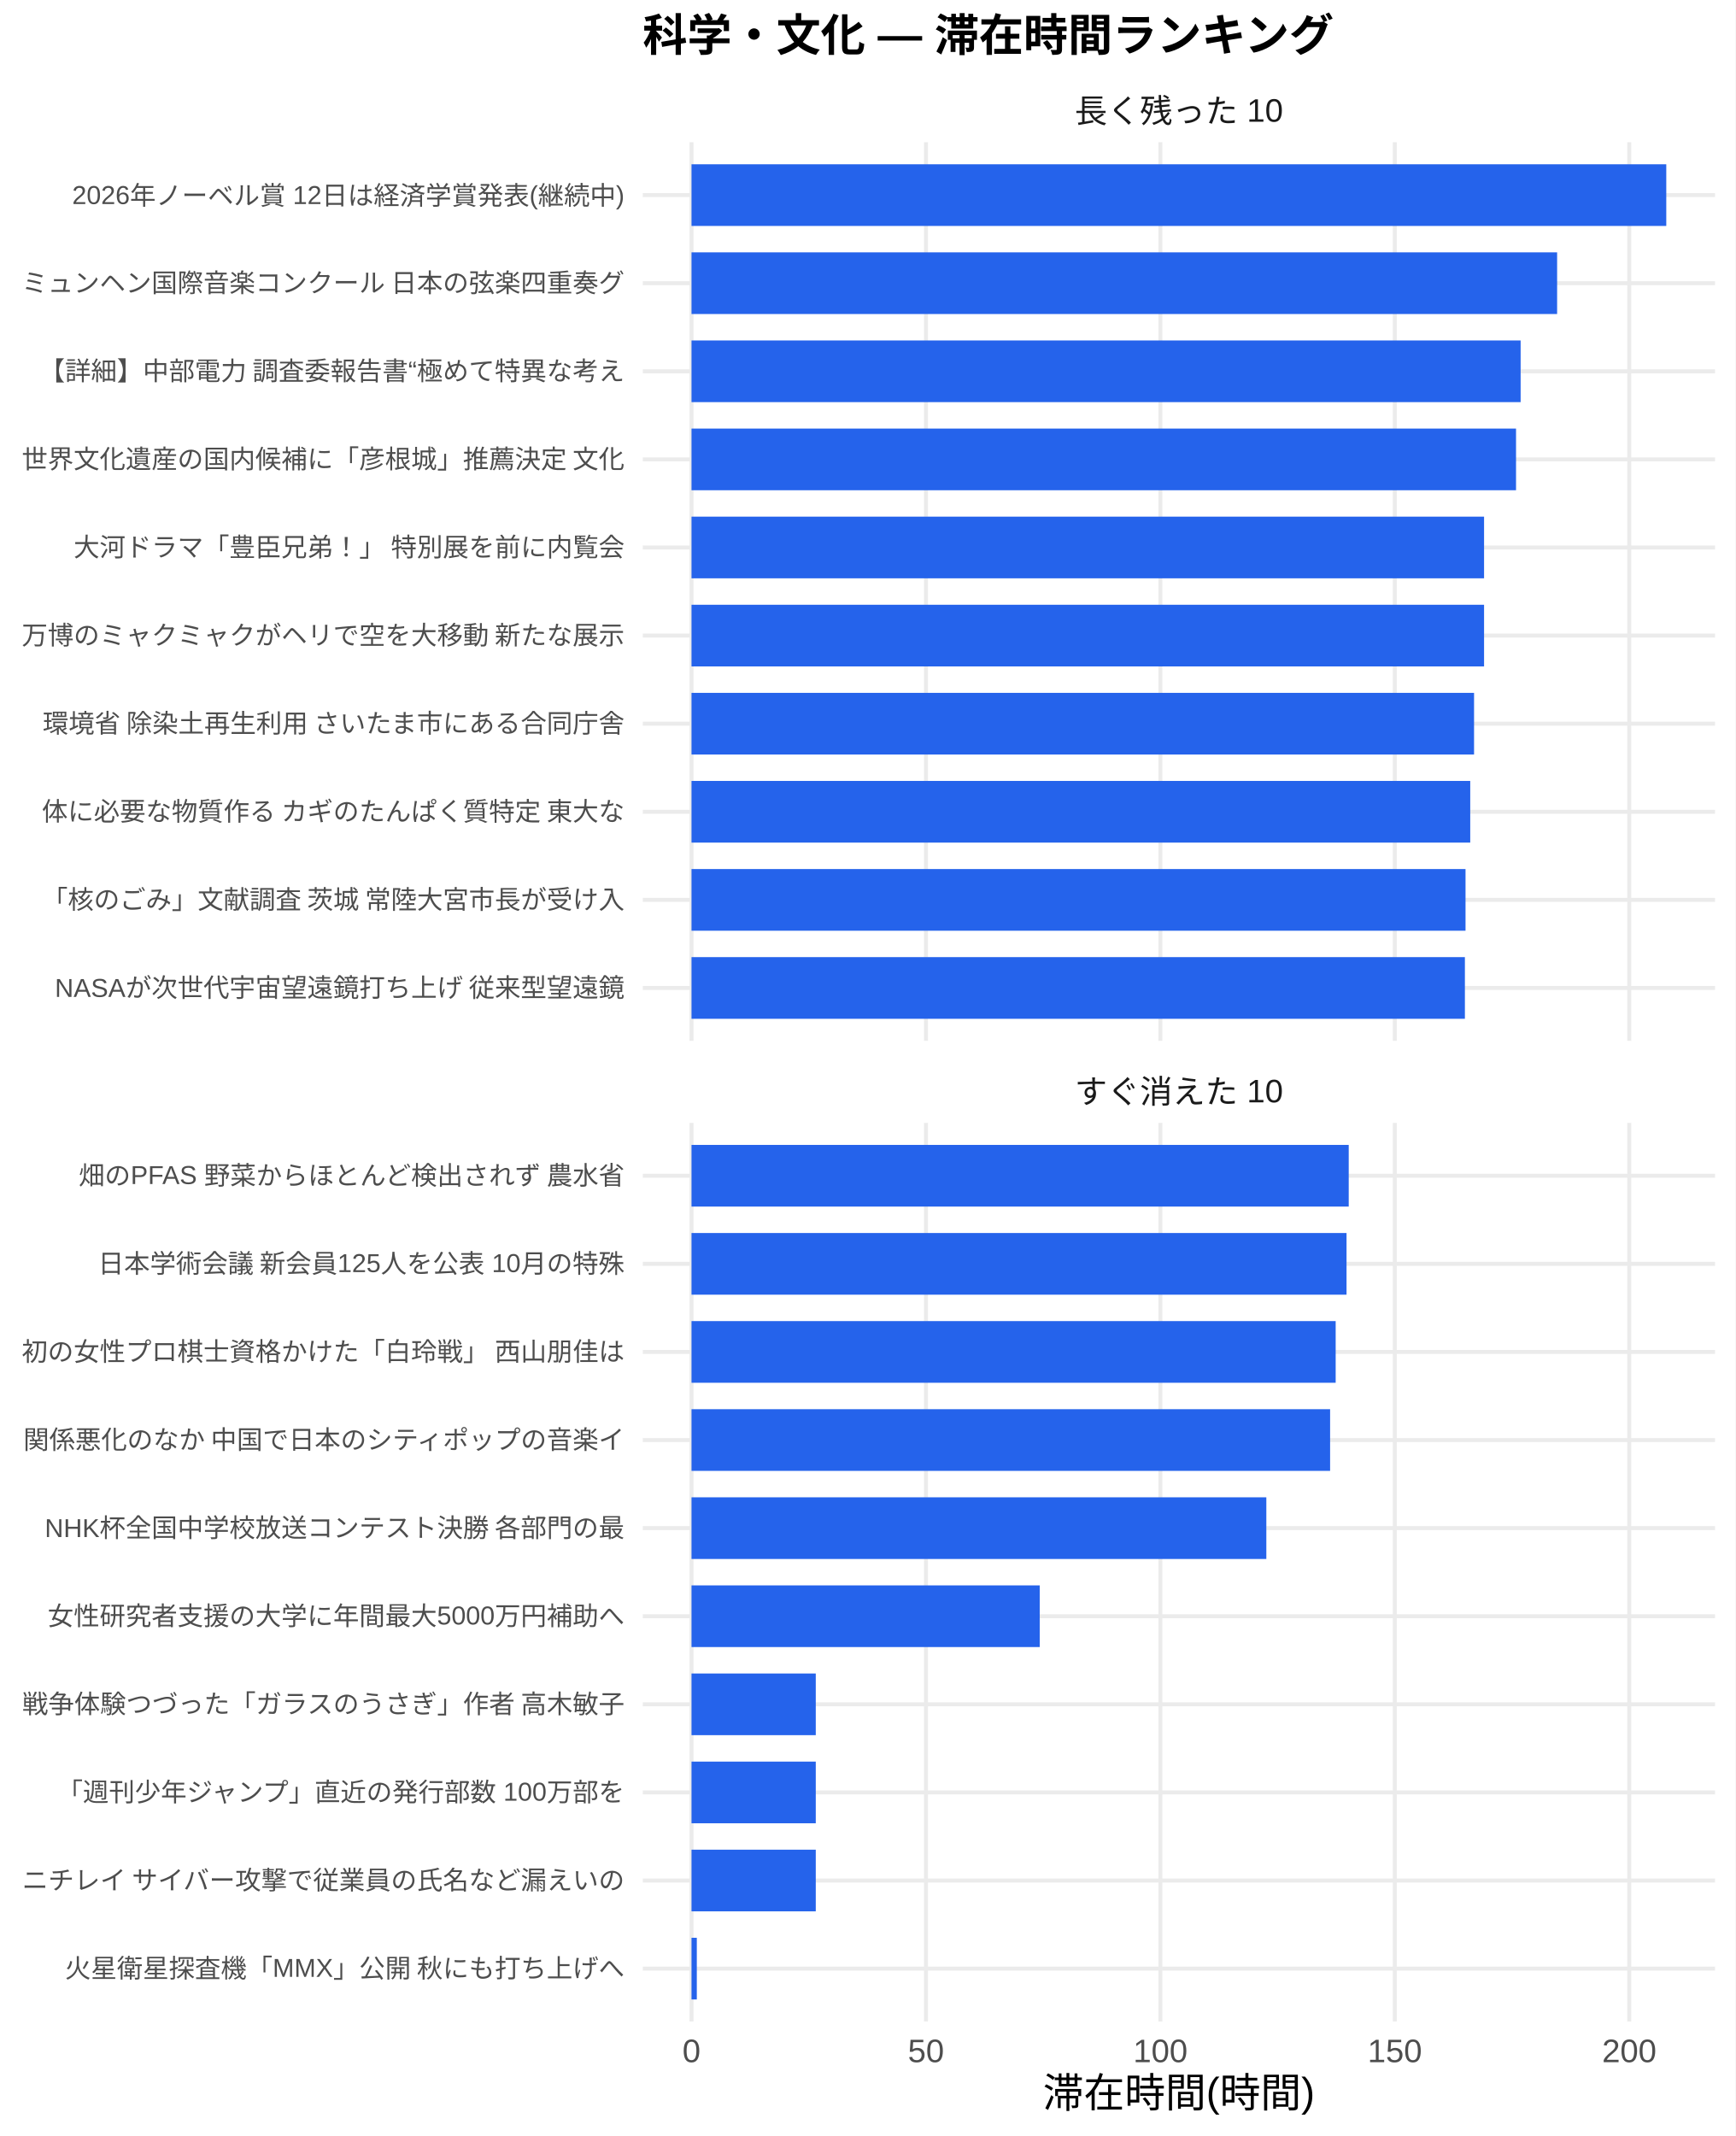
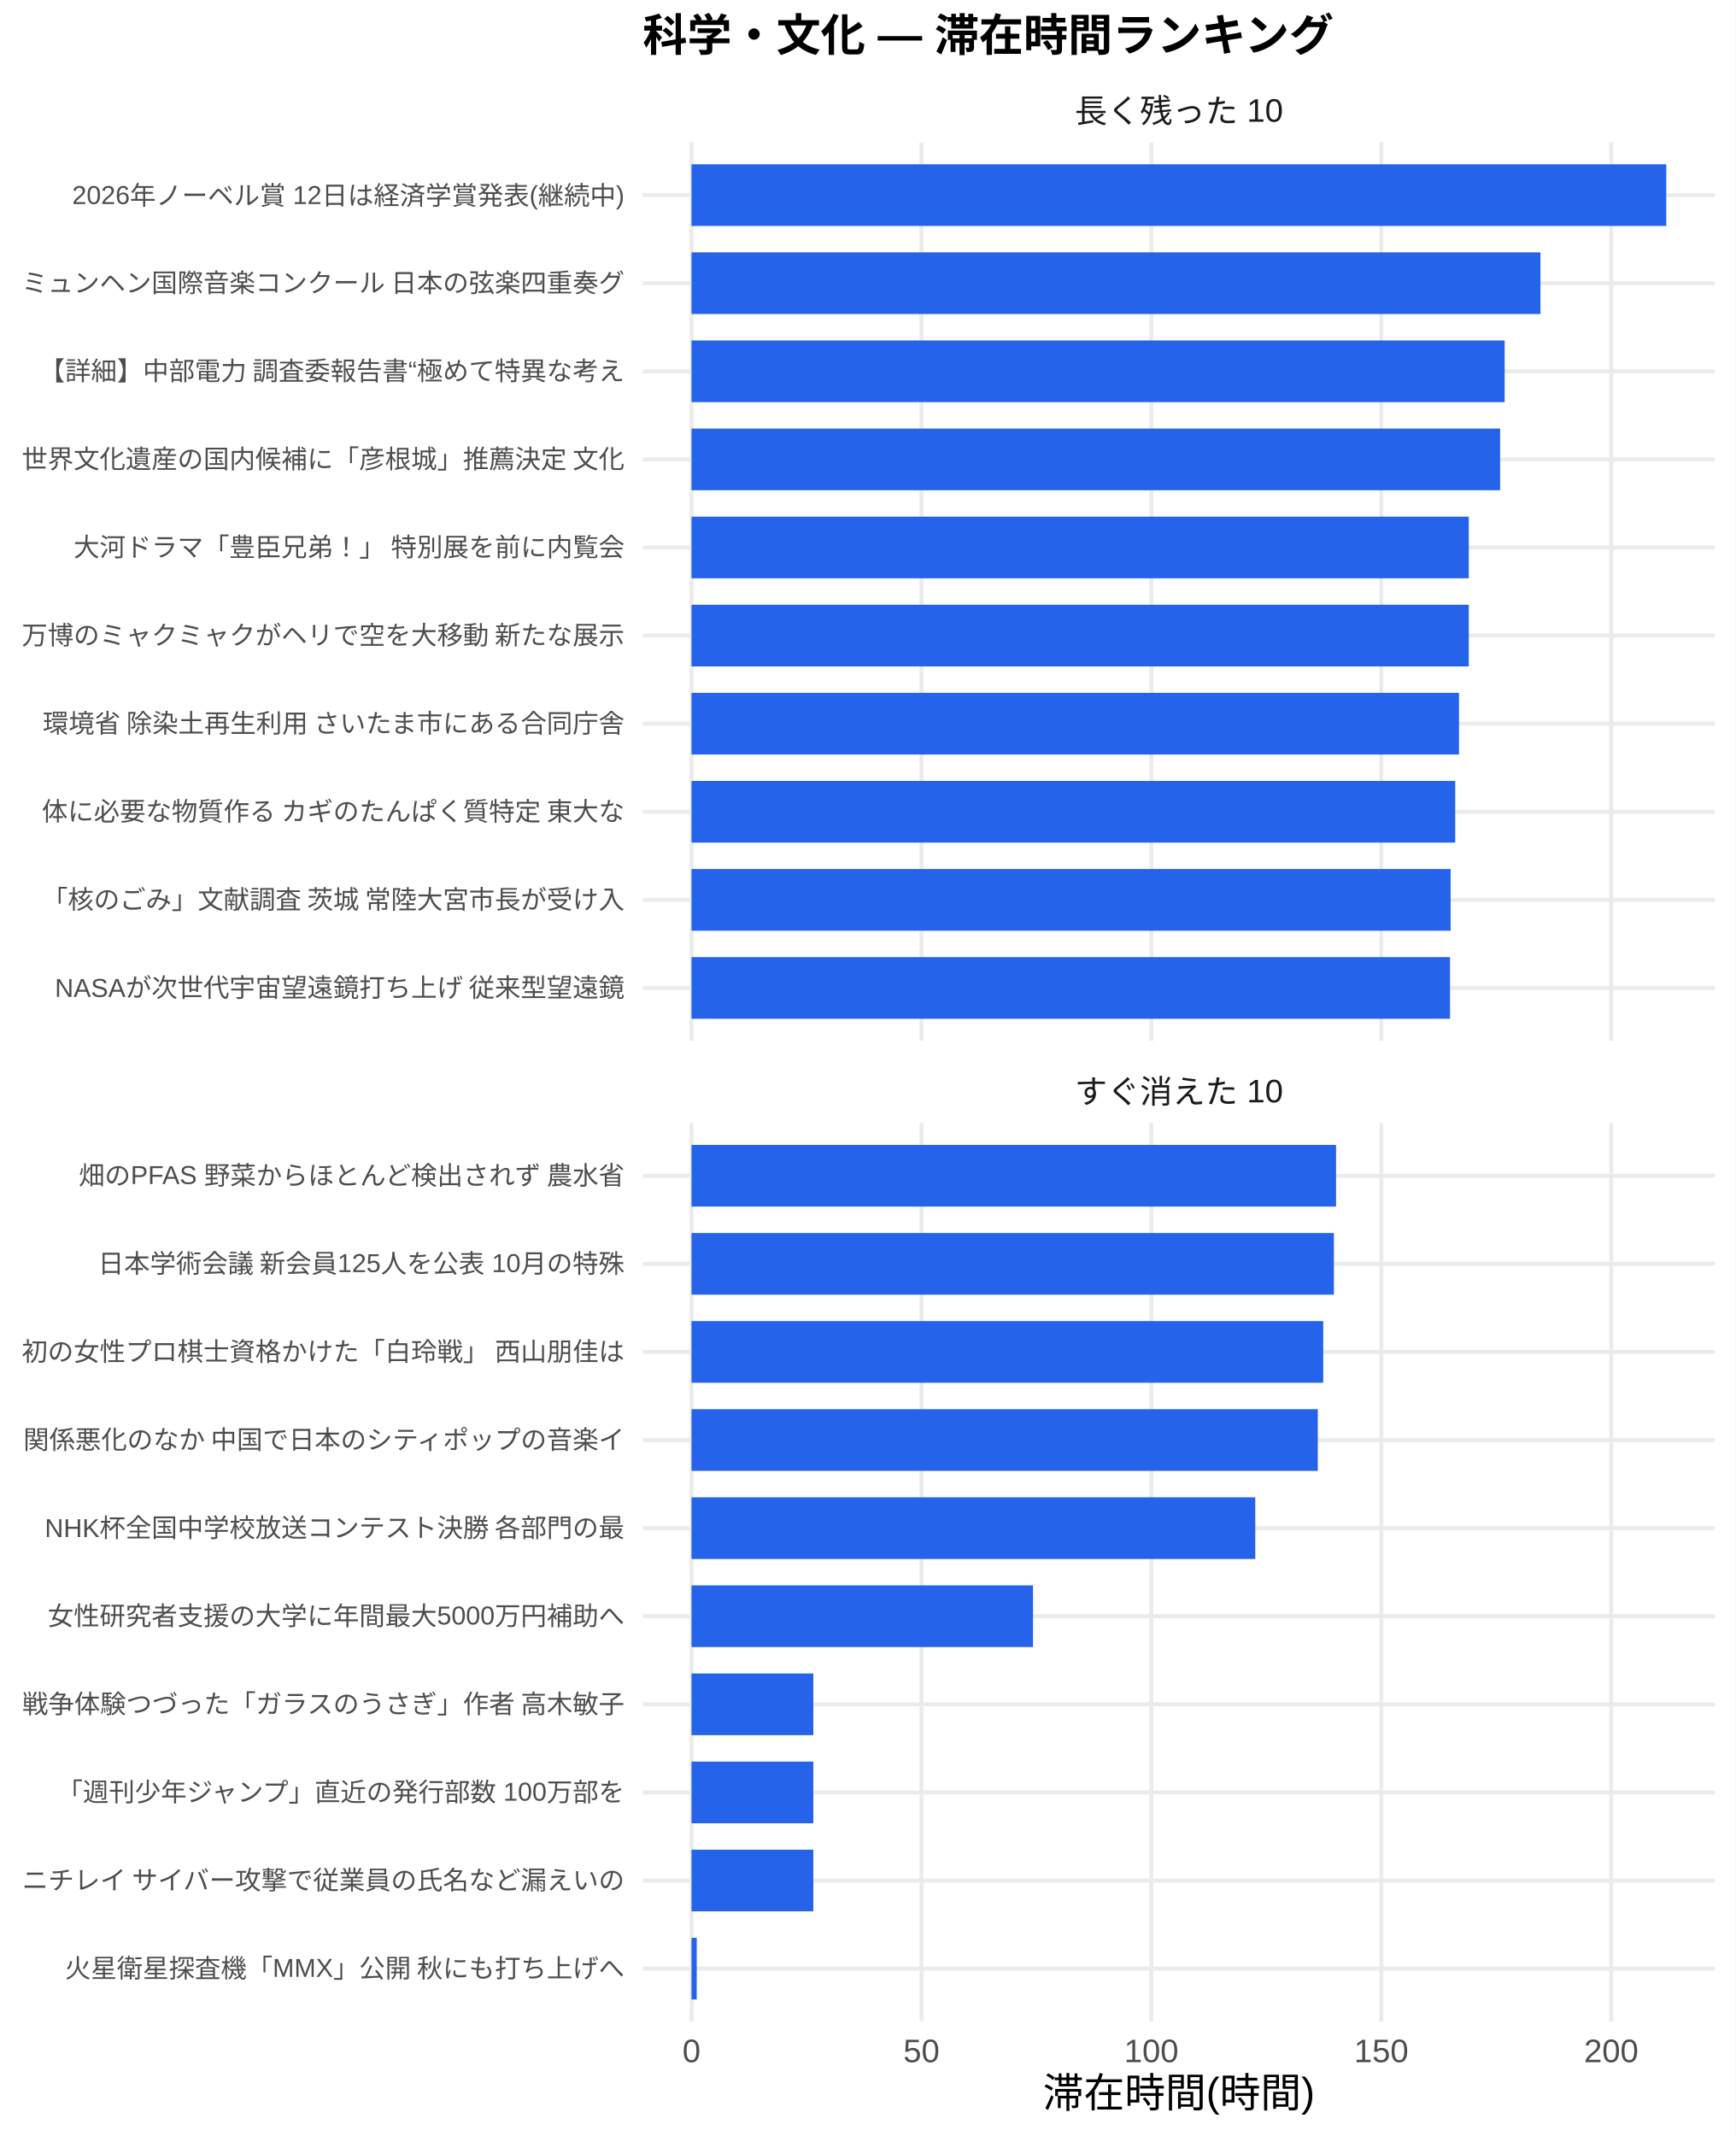
<svg xmlns="http://www.w3.org/2000/svg" width="468.00pt" height="576.00pt" viewBox="0 0 468.00 576.00">
  <g class="svglite">
    <defs>
      <style type="text/css">
    .svglite line, .svglite polyline, .svglite polygon, .svglite path, .svglite rect, .svglite circle {
      fill: none;
      stroke: #000000;
      stroke-linecap: round;
      stroke-linejoin: round;
      stroke-miterlimit: 10.00;
    }
    .svglite text {
      white-space: pre;
    }
    .svglite g.glyphgroup path {
      fill: inherit;
      stroke: none;
    }
  </style>
    </defs>
    <rect width="100%" height="100%" style="stroke: none; fill: #FFFFFF;" />
    <defs>
      <clipPath id="cpMC4wMHw0NjguMDB8MC4wMHw1NzYuMDA=">
        <rect x="0.00" y="0.00" width="468.00" height="576.00" />
      </clipPath>
    </defs>
    <g clip-path="url(#cpMC4wMHw0NjguMDB8MC4wMHw1NzYuMDA=)">
      <rect x="0.00" y="0.00" width="468.00" height="576.00" style="stroke-width: 1.07; stroke: none; fill: #FFFFFF;" />
    </g>
    <defs>
      <clipPath id="cpMTczLjM1fDQ2Mi41MnwzOC4zNnwyODAuNjc=">
        <rect x="173.35" y="38.36" width="289.17" height="242.31" />
      </clipPath>
    </defs>
    <g clip-path="url(#cpMTczLjM1fDQ2Mi41MnwzOC4zNnwyODAuNjc=)">
      <polyline points="173.35,266.42 462.52,266.42 " style="stroke-width: 1.07; stroke: #EBEBEB; stroke-linecap: butt;" />
      <polyline points="173.35,242.66 462.52,242.66 " style="stroke-width: 1.07; stroke: #EBEBEB; stroke-linecap: butt;" />
      <polyline points="173.35,218.91 462.52,218.91 " style="stroke-width: 1.07; stroke: #EBEBEB; stroke-linecap: butt;" />
      <polyline points="173.35,195.15 462.52,195.15 " style="stroke-width: 1.07; stroke: #EBEBEB; stroke-linecap: butt;" />
      <polyline points="173.35,171.39 462.52,171.39 " style="stroke-width: 1.07; stroke: #EBEBEB; stroke-linecap: butt;" />
      <polyline points="173.35,147.64 462.52,147.64 " style="stroke-width: 1.07; stroke: #EBEBEB; stroke-linecap: butt;" />
      <polyline points="173.35,123.88 462.52,123.88 " style="stroke-width: 1.07; stroke: #EBEBEB; stroke-linecap: butt;" />
      <polyline points="173.35,100.13 462.52,100.13 " style="stroke-width: 1.07; stroke: #EBEBEB; stroke-linecap: butt;" />
      <polyline points="173.35,76.37 462.52,76.37 " style="stroke-width: 1.07; stroke: #EBEBEB; stroke-linecap: butt;" />
      <polyline points="173.35,52.61 462.52,52.61 " style="stroke-width: 1.07; stroke: #EBEBEB; stroke-linecap: butt;" />
      <polyline points="186.49,280.67 186.49,38.36 " style="stroke-width: 1.07; stroke: #EBEBEB; stroke-linecap: butt;" />
-       <polyline points="249.72,280.67 249.72,38.36 " style="stroke-width: 1.07; stroke: #EBEBEB; stroke-linecap: butt;" />
-       <polyline points="312.94,280.67 312.94,38.36 " style="stroke-width: 1.07; stroke: #EBEBEB; stroke-linecap: butt;" />
-       <polyline points="376.16,280.67 376.16,38.36 " style="stroke-width: 1.07; stroke: #EBEBEB; stroke-linecap: butt;" />
-       <polyline points="439.39,280.67 439.39,38.36 " style="stroke-width: 1.07; stroke: #EBEBEB; stroke-linecap: butt;" />
+       <polyline points="248.50,280.67 248.50,38.36 " style="stroke-width: 1.07; stroke: #EBEBEB; stroke-linecap: butt;" />
+       <polyline points="310.50,280.67 310.50,38.36 " style="stroke-width: 1.07; stroke: #EBEBEB; stroke-linecap: butt;" />
+       <polyline points="372.51,280.67 372.51,38.36 " style="stroke-width: 1.07; stroke: #EBEBEB; stroke-linecap: butt;" />
+       <polyline points="434.52,280.67 434.52,38.36 " style="stroke-width: 1.07; stroke: #EBEBEB; stroke-linecap: butt;" />
      <rect x="186.49" y="44.30" width="262.88" height="16.63" style="stroke-width: 1.07; stroke: none; stroke-linecap: butt; stroke-linejoin: miter; fill: #2563EB;" />
-       <rect x="186.49" y="68.05" width="233.44" height="16.63" style="stroke-width: 1.07; stroke: none; stroke-linecap: butt; stroke-linejoin: miter; fill: #2563EB;" />
-       <rect x="186.49" y="91.81" width="223.60" height="16.63" style="stroke-width: 1.07; stroke: none; stroke-linecap: butt; stroke-linejoin: miter; fill: #2563EB;" />
-       <rect x="186.49" y="115.57" width="222.36" height="16.63" style="stroke-width: 1.07; stroke: none; stroke-linecap: butt; stroke-linejoin: miter; fill: #2563EB;" />
-       <rect x="186.49" y="139.32" width="213.74" height="16.63" style="stroke-width: 1.07; stroke: none; stroke-linecap: butt; stroke-linejoin: miter; fill: #2563EB;" />
-       <rect x="186.49" y="163.08" width="213.74" height="16.63" style="stroke-width: 1.07; stroke: none; stroke-linecap: butt; stroke-linejoin: miter; fill: #2563EB;" />
-       <rect x="186.49" y="186.84" width="211.04" height="16.63" style="stroke-width: 1.07; stroke: none; stroke-linecap: butt; stroke-linejoin: miter; fill: #2563EB;" />
-       <rect x="186.49" y="210.59" width="210.01" height="16.63" style="stroke-width: 1.07; stroke: none; stroke-linecap: butt; stroke-linejoin: miter; fill: #2563EB;" />
-       <rect x="186.49" y="234.35" width="208.74" height="16.63" style="stroke-width: 1.07; stroke: none; stroke-linecap: butt; stroke-linejoin: miter; fill: #2563EB;" />
-       <rect x="186.49" y="258.10" width="208.57" height="16.63" style="stroke-width: 1.07; stroke: none; stroke-linecap: butt; stroke-linejoin: miter; fill: #2563EB;" />
+       <rect x="186.49" y="68.05" width="228.95" height="16.63" style="stroke-width: 1.07; stroke: none; stroke-linecap: butt; stroke-linejoin: miter; fill: #2563EB;" />
+       <rect x="186.49" y="91.81" width="219.29" height="16.63" style="stroke-width: 1.07; stroke: none; stroke-linecap: butt; stroke-linejoin: miter; fill: #2563EB;" />
+       <rect x="186.49" y="115.57" width="218.07" height="16.63" style="stroke-width: 1.07; stroke: none; stroke-linecap: butt; stroke-linejoin: miter; fill: #2563EB;" />
+       <rect x="186.49" y="139.32" width="209.62" height="16.63" style="stroke-width: 1.07; stroke: none; stroke-linecap: butt; stroke-linejoin: miter; fill: #2563EB;" />
+       <rect x="186.49" y="163.08" width="209.62" height="16.63" style="stroke-width: 1.07; stroke: none; stroke-linecap: butt; stroke-linejoin: miter; fill: #2563EB;" />
+       <rect x="186.49" y="186.84" width="206.98" height="16.63" style="stroke-width: 1.07; stroke: none; stroke-linecap: butt; stroke-linejoin: miter; fill: #2563EB;" />
+       <rect x="186.49" y="210.59" width="205.96" height="16.63" style="stroke-width: 1.07; stroke: none; stroke-linecap: butt; stroke-linejoin: miter; fill: #2563EB;" />
+       <rect x="186.49" y="234.35" width="204.72" height="16.63" style="stroke-width: 1.07; stroke: none; stroke-linecap: butt; stroke-linejoin: miter; fill: #2563EB;" />
+       <rect x="186.49" y="258.10" width="204.56" height="16.63" style="stroke-width: 1.07; stroke: none; stroke-linecap: butt; stroke-linejoin: miter; fill: #2563EB;" />
    </g>
    <g clip-path="url(#cpMC4wMHw0NjguMDB8MC4wMHw1NzYuMDA=)">
</g>
    <defs>
      <clipPath id="cpMTczLjM1fDQ2Mi41MnwzMDIuODB8NTQ1LjEy">
        <rect x="173.35" y="302.80" width="289.17" height="242.31" />
      </clipPath>
    </defs>
    <g clip-path="url(#cpMTczLjM1fDQ2Mi41MnwzMDIuODB8NTQ1LjEy)">
      <polyline points="173.35,530.86 462.52,530.86 " style="stroke-width: 1.07; stroke: #EBEBEB; stroke-linecap: butt;" />
      <polyline points="173.35,507.11 462.52,507.11 " style="stroke-width: 1.07; stroke: #EBEBEB; stroke-linecap: butt;" />
      <polyline points="173.35,483.35 462.52,483.35 " style="stroke-width: 1.07; stroke: #EBEBEB; stroke-linecap: butt;" />
      <polyline points="173.35,459.59 462.52,459.59 " style="stroke-width: 1.07; stroke: #EBEBEB; stroke-linecap: butt;" />
      <polyline points="173.35,435.84 462.52,435.84 " style="stroke-width: 1.07; stroke: #EBEBEB; stroke-linecap: butt;" />
      <polyline points="173.35,412.08 462.52,412.08 " style="stroke-width: 1.07; stroke: #EBEBEB; stroke-linecap: butt;" />
      <polyline points="173.35,388.33 462.52,388.33 " style="stroke-width: 1.07; stroke: #EBEBEB; stroke-linecap: butt;" />
      <polyline points="173.35,364.57 462.52,364.57 " style="stroke-width: 1.07; stroke: #EBEBEB; stroke-linecap: butt;" />
      <polyline points="173.35,340.81 462.52,340.81 " style="stroke-width: 1.07; stroke: #EBEBEB; stroke-linecap: butt;" />
      <polyline points="173.35,317.06 462.52,317.06 " style="stroke-width: 1.07; stroke: #EBEBEB; stroke-linecap: butt;" />
      <polyline points="186.49,545.12 186.49,302.80 " style="stroke-width: 1.07; stroke: #EBEBEB; stroke-linecap: butt;" />
-       <polyline points="249.72,545.12 249.72,302.80 " style="stroke-width: 1.07; stroke: #EBEBEB; stroke-linecap: butt;" />
-       <polyline points="312.94,545.12 312.94,302.80 " style="stroke-width: 1.07; stroke: #EBEBEB; stroke-linecap: butt;" />
-       <polyline points="376.16,545.12 376.16,302.80 " style="stroke-width: 1.07; stroke: #EBEBEB; stroke-linecap: butt;" />
-       <polyline points="439.39,545.12 439.39,302.80 " style="stroke-width: 1.07; stroke: #EBEBEB; stroke-linecap: butt;" />
-       <rect x="186.49" y="308.74" width="177.24" height="16.63" style="stroke-width: 1.07; stroke: none; stroke-linecap: butt; stroke-linejoin: miter; fill: #2563EB;" />
-       <rect x="186.49" y="332.50" width="176.65" height="16.63" style="stroke-width: 1.07; stroke: none; stroke-linecap: butt; stroke-linejoin: miter; fill: #2563EB;" />
-       <rect x="186.49" y="356.25" width="173.72" height="16.63" style="stroke-width: 1.07; stroke: none; stroke-linecap: butt; stroke-linejoin: miter; fill: #2563EB;" />
-       <rect x="186.49" y="380.01" width="172.22" height="16.63" style="stroke-width: 1.07; stroke: none; stroke-linecap: butt; stroke-linejoin: miter; fill: #2563EB;" />
-       <rect x="186.49" y="403.77" width="155.02" height="16.63" style="stroke-width: 1.07; stroke: none; stroke-linecap: butt; stroke-linejoin: miter; fill: #2563EB;" />
-       <rect x="186.49" y="427.52" width="93.91" height="16.63" style="stroke-width: 1.07; stroke: none; stroke-linecap: butt; stroke-linejoin: miter; fill: #2563EB;" />
-       <rect x="186.49" y="451.28" width="33.51" height="16.63" style="stroke-width: 1.07; stroke: none; stroke-linecap: butt; stroke-linejoin: miter; fill: #2563EB;" />
-       <rect x="186.49" y="475.04" width="33.51" height="16.63" style="stroke-width: 1.07; stroke: none; stroke-linecap: butt; stroke-linejoin: miter; fill: #2563EB;" />
-       <rect x="186.49" y="498.79" width="33.51" height="16.63" style="stroke-width: 1.07; stroke: none; stroke-linecap: butt; stroke-linejoin: miter; fill: #2563EB;" />
-       <rect x="186.49" y="522.55" width="1.43" height="16.63" style="stroke-width: 1.07; stroke: none; stroke-linecap: butt; stroke-linejoin: miter; fill: #2563EB;" />
+       <polyline points="248.50,545.12 248.50,302.80 " style="stroke-width: 1.07; stroke: #EBEBEB; stroke-linecap: butt;" />
+       <polyline points="310.50,545.12 310.50,302.80 " style="stroke-width: 1.07; stroke: #EBEBEB; stroke-linecap: butt;" />
+       <polyline points="372.51,545.12 372.51,302.80 " style="stroke-width: 1.07; stroke: #EBEBEB; stroke-linecap: butt;" />
+       <polyline points="434.52,545.12 434.52,302.80 " style="stroke-width: 1.07; stroke: #EBEBEB; stroke-linecap: butt;" />
+       <rect x="186.49" y="308.74" width="173.82" height="16.63" style="stroke-width: 1.07; stroke: none; stroke-linecap: butt; stroke-linejoin: miter; fill: #2563EB;" />
+       <rect x="186.49" y="332.50" width="173.24" height="16.63" style="stroke-width: 1.07; stroke: none; stroke-linecap: butt; stroke-linejoin: miter; fill: #2563EB;" />
+       <rect x="186.49" y="356.25" width="170.37" height="16.63" style="stroke-width: 1.07; stroke: none; stroke-linecap: butt; stroke-linejoin: miter; fill: #2563EB;" />
+       <rect x="186.49" y="380.01" width="168.90" height="16.63" style="stroke-width: 1.07; stroke: none; stroke-linecap: butt; stroke-linejoin: miter; fill: #2563EB;" />
+       <rect x="186.49" y="403.77" width="152.04" height="16.63" style="stroke-width: 1.07; stroke: none; stroke-linecap: butt; stroke-linejoin: miter; fill: #2563EB;" />
+       <rect x="186.49" y="427.52" width="92.10" height="16.63" style="stroke-width: 1.07; stroke: none; stroke-linecap: butt; stroke-linejoin: miter; fill: #2563EB;" />
+       <rect x="186.49" y="451.28" width="32.86" height="16.63" style="stroke-width: 1.07; stroke: none; stroke-linecap: butt; stroke-linejoin: miter; fill: #2563EB;" />
+       <rect x="186.49" y="475.04" width="32.86" height="16.63" style="stroke-width: 1.07; stroke: none; stroke-linecap: butt; stroke-linejoin: miter; fill: #2563EB;" />
+       <rect x="186.49" y="498.79" width="32.86" height="16.63" style="stroke-width: 1.07; stroke: none; stroke-linecap: butt; stroke-linejoin: miter; fill: #2563EB;" />
+       <rect x="186.49" y="522.55" width="1.41" height="16.63" style="stroke-width: 1.07; stroke: none; stroke-linecap: butt; stroke-linejoin: miter; fill: #2563EB;" />
    </g>
    <g clip-path="url(#cpMC4wMHw0NjguMDB8MC4wMHw1NzYuMDA=)">
</g>
    <defs>
      <clipPath id="cpMTczLjM1fDQ2Mi41MnwyODYuMTV8MzAyLjgw">
        <rect x="173.35" y="286.15" width="289.17" height="16.65" />
      </clipPath>
    </defs>
    <g clip-path="url(#cpMTczLjM1fDQ2Mi41MnwyODYuMTV8MzAyLjgw)">
      <text x="317.93" y="297.50" text-anchor="middle" style="font-size: 8.80px;fill: #1A1A1A; font-family: &quot;Liberation Sans&quot;;" textLength="56.20px" lengthAdjust="spacingAndGlyphs">すぐ消えた 10</text>
    </g>
    <g clip-path="url(#cpMC4wMHw0NjguMDB8MC4wMHw1NzYuMDA=)">
</g>
    <defs>
      <clipPath id="cpMTczLjM1fDQ2Mi41MnwyMS43MXwzOC4zNg==">
        <rect x="173.35" y="21.71" width="289.17" height="16.65" />
      </clipPath>
    </defs>
    <g clip-path="url(#cpMTczLjM1fDQ2Mi41MnwyMS43MXwzOC4zNg==)">
      <text x="317.93" y="33.06" text-anchor="middle" style="font-size: 8.80px;fill: #1A1A1A; font-family: &quot;Liberation Sans&quot;;" textLength="56.20px" lengthAdjust="spacingAndGlyphs">長く残った 10</text>
    </g>
    <g clip-path="url(#cpMC4wMHw0NjguMDB8MC4wMHw1NzYuMDA=)">
      <text x="186.49" y="556.10" text-anchor="middle" style="font-size: 8.80px;fill: #4D4D4D; font-family: &quot;Liberation Sans&quot;;" textLength="4.89px" lengthAdjust="spacingAndGlyphs">0</text>
-       <text x="249.72" y="556.10" text-anchor="middle" style="font-size: 8.80px;fill: #4D4D4D; font-family: &quot;Liberation Sans&quot;;" textLength="9.78px" lengthAdjust="spacingAndGlyphs">50</text>
-       <text x="312.94" y="556.10" text-anchor="middle" style="font-size: 8.80px;fill: #4D4D4D; font-family: &quot;Liberation Sans&quot;;" textLength="14.67px" lengthAdjust="spacingAndGlyphs">100</text>
-       <text x="376.16" y="556.10" text-anchor="middle" style="font-size: 8.80px;fill: #4D4D4D; font-family: &quot;Liberation Sans&quot;;" textLength="14.67px" lengthAdjust="spacingAndGlyphs">150</text>
-       <text x="439.39" y="556.10" text-anchor="middle" style="font-size: 8.80px;fill: #4D4D4D; font-family: &quot;Liberation Sans&quot;;" textLength="14.67px" lengthAdjust="spacingAndGlyphs">200</text>
+       <text x="248.50" y="556.10" text-anchor="middle" style="font-size: 8.80px;fill: #4D4D4D; font-family: &quot;Liberation Sans&quot;;" textLength="9.78px" lengthAdjust="spacingAndGlyphs">50</text>
+       <text x="310.50" y="556.10" text-anchor="middle" style="font-size: 8.80px;fill: #4D4D4D; font-family: &quot;Liberation Sans&quot;;" textLength="14.67px" lengthAdjust="spacingAndGlyphs">100</text>
+       <text x="372.51" y="556.10" text-anchor="middle" style="font-size: 8.80px;fill: #4D4D4D; font-family: &quot;Liberation Sans&quot;;" textLength="14.67px" lengthAdjust="spacingAndGlyphs">150</text>
+       <text x="434.52" y="556.10" text-anchor="middle" style="font-size: 8.80px;fill: #4D4D4D; font-family: &quot;Liberation Sans&quot;;" textLength="14.67px" lengthAdjust="spacingAndGlyphs">200</text>
      <text x="168.42" y="268.83" text-anchor="end" style="font-size: 7.00px;fill: #4D4D4D; font-family: &quot;Liberation Sans&quot;;" textLength="154.02px" lengthAdjust="spacingAndGlyphs">NASAが次世代宇宙望遠鏡打ち上げ 従来型望遠鏡</text>
      <text x="168.42" y="245.07" text-anchor="end" style="font-size: 7.00px;fill: #4D4D4D; font-family: &quot;Liberation Sans&quot;;" textLength="157.88px" lengthAdjust="spacingAndGlyphs">「核のごみ」文献調査 茨城 常陸大宮市長が受け入</text>
      <text x="168.42" y="221.31" text-anchor="end" style="font-size: 7.00px;fill: #4D4D4D; font-family: &quot;Liberation Sans&quot;;" textLength="157.88px" lengthAdjust="spacingAndGlyphs">体に必要な物質作る カギのたんぱく質特定 東大な</text>
      <text x="168.42" y="197.56" text-anchor="end" style="font-size: 7.00px;fill: #4D4D4D; font-family: &quot;Liberation Sans&quot;;" textLength="157.88px" lengthAdjust="spacingAndGlyphs">環境省 除染土再生利用 さいたま市にある合同庁舎</text>
      <text x="168.42" y="173.80" text-anchor="end" style="font-size: 7.00px;fill: #4D4D4D; font-family: &quot;Liberation Sans&quot;;" textLength="162.94px" lengthAdjust="spacingAndGlyphs">万博のミャクミャクがヘリで空を大移動 新たな展示</text>
      <text x="168.42" y="150.05" text-anchor="end" style="font-size: 7.00px;fill: #4D4D4D; font-family: &quot;Liberation Sans&quot;;" textLength="148.94px" lengthAdjust="spacingAndGlyphs">大河ドラマ「豊臣兄弟！」 特別展を前に内覧会</text>
      <text x="168.42" y="126.29" text-anchor="end" style="font-size: 7.00px;fill: #4D4D4D; font-family: &quot;Liberation Sans&quot;;" textLength="162.94px" lengthAdjust="spacingAndGlyphs">世界文化遺産の国内候補に「彦根城」推薦決定 文化</text>
      <text x="168.42" y="102.53" text-anchor="end" style="font-size: 7.00px;fill: #4D4D4D; font-family: &quot;Liberation Sans&quot;;" textLength="158.27px" lengthAdjust="spacingAndGlyphs">【詳細】中部電力 調査委報告書“極めて特異な考え</text>
      <text x="168.42" y="78.78" text-anchor="end" style="font-size: 7.00px;fill: #4D4D4D; font-family: &quot;Liberation Sans&quot;;" textLength="162.94px" lengthAdjust="spacingAndGlyphs">ミュンヘン国際音楽コンクール 日本の弦楽四重奏グ</text>
      <text x="168.42" y="55.02" text-anchor="end" style="font-size: 7.00px;fill: #4D4D4D; font-family: &quot;Liberation Sans&quot;;" textLength="148.94px" lengthAdjust="spacingAndGlyphs">2026年ノーベル賞 12日は経済学賞発表(継続中)</text>
      <text x="168.42" y="533.27" text-anchor="end" style="font-size: 7.00px;fill: #4D4D4D; font-family: &quot;Liberation Sans&quot;;" textLength="151.27px" lengthAdjust="spacingAndGlyphs">火星衛星探査機「MMX」公開 秋にも打ち上げへ</text>
      <text x="168.42" y="509.51" text-anchor="end" style="font-size: 7.00px;fill: #4D4D4D; font-family: &quot;Liberation Sans&quot;;" textLength="162.94px" lengthAdjust="spacingAndGlyphs">ニチレイ サイバー攻撃で従業員の氏名など漏えいの</text>
      <text x="168.42" y="485.76" text-anchor="end" style="font-size: 7.00px;fill: #4D4D4D; font-family: &quot;Liberation Sans&quot;;" textLength="153.61px" lengthAdjust="spacingAndGlyphs">「週刊少年ジャンプ」直近の発行部数 100万部を</text>
      <text x="168.42" y="462.00" text-anchor="end" style="font-size: 7.00px;fill: #4D4D4D; font-family: &quot;Liberation Sans&quot;;" textLength="162.94px" lengthAdjust="spacingAndGlyphs">戦争体験つづった「ガラスのうさぎ」作者 高木敏子</text>
      <text x="168.42" y="438.25" text-anchor="end" style="font-size: 7.00px;fill: #4D4D4D; font-family: &quot;Liberation Sans&quot;;" textLength="155.56px" lengthAdjust="spacingAndGlyphs">女性研究者支援の大学に年間最大5000万円補助へ</text>
      <text x="168.42" y="414.49" text-anchor="end" style="font-size: 7.00px;fill: #4D4D4D; font-family: &quot;Liberation Sans&quot;;" textLength="156.73px" lengthAdjust="spacingAndGlyphs">NHK杯全国中学校放送コンテスト決勝 各部門の最</text>
      <text x="168.42" y="390.73" text-anchor="end" style="font-size: 7.00px;fill: #4D4D4D; font-family: &quot;Liberation Sans&quot;;" textLength="162.94px" lengthAdjust="spacingAndGlyphs">関係悪化のなか 中国で日本のシティポップの音楽イ</text>
      <text x="168.42" y="366.98" text-anchor="end" style="font-size: 7.00px;fill: #4D4D4D; font-family: &quot;Liberation Sans&quot;;" textLength="162.94px" lengthAdjust="spacingAndGlyphs">初の女性プロ棋士資格かけた「白玲戦」 西山朋佳は</text>
      <text x="168.42" y="343.22" text-anchor="end" style="font-size: 7.00px;fill: #4D4D4D; font-family: &quot;Liberation Sans&quot;;" textLength="142.33px" lengthAdjust="spacingAndGlyphs">日本学術会議 新会員125人を公表 10月の特殊</text>
      <text x="168.42" y="319.47" text-anchor="end" style="font-size: 7.00px;fill: #4D4D4D; font-family: &quot;Liberation Sans&quot;;" textLength="147.78px" lengthAdjust="spacingAndGlyphs">畑のPFAS 野菜からほとんど検出されず 農水省</text>
      <text x="317.93" y="568.24" text-anchor="middle" style="font-size: 11.00px; font-family: &quot;Liberation Sans&quot;;" textLength="73.31px" lengthAdjust="spacingAndGlyphs">滞在時間(時間)</text>
      <text x="173.35" y="13.74" style="font-size: 12.00px; font-weight: bold; font-family: &quot;Liberation Sans&quot;;" textLength="186.66px" lengthAdjust="spacingAndGlyphs">科学・文化 — 滞在時間ランキング</text>
    </g>
  </g>
</svg>
